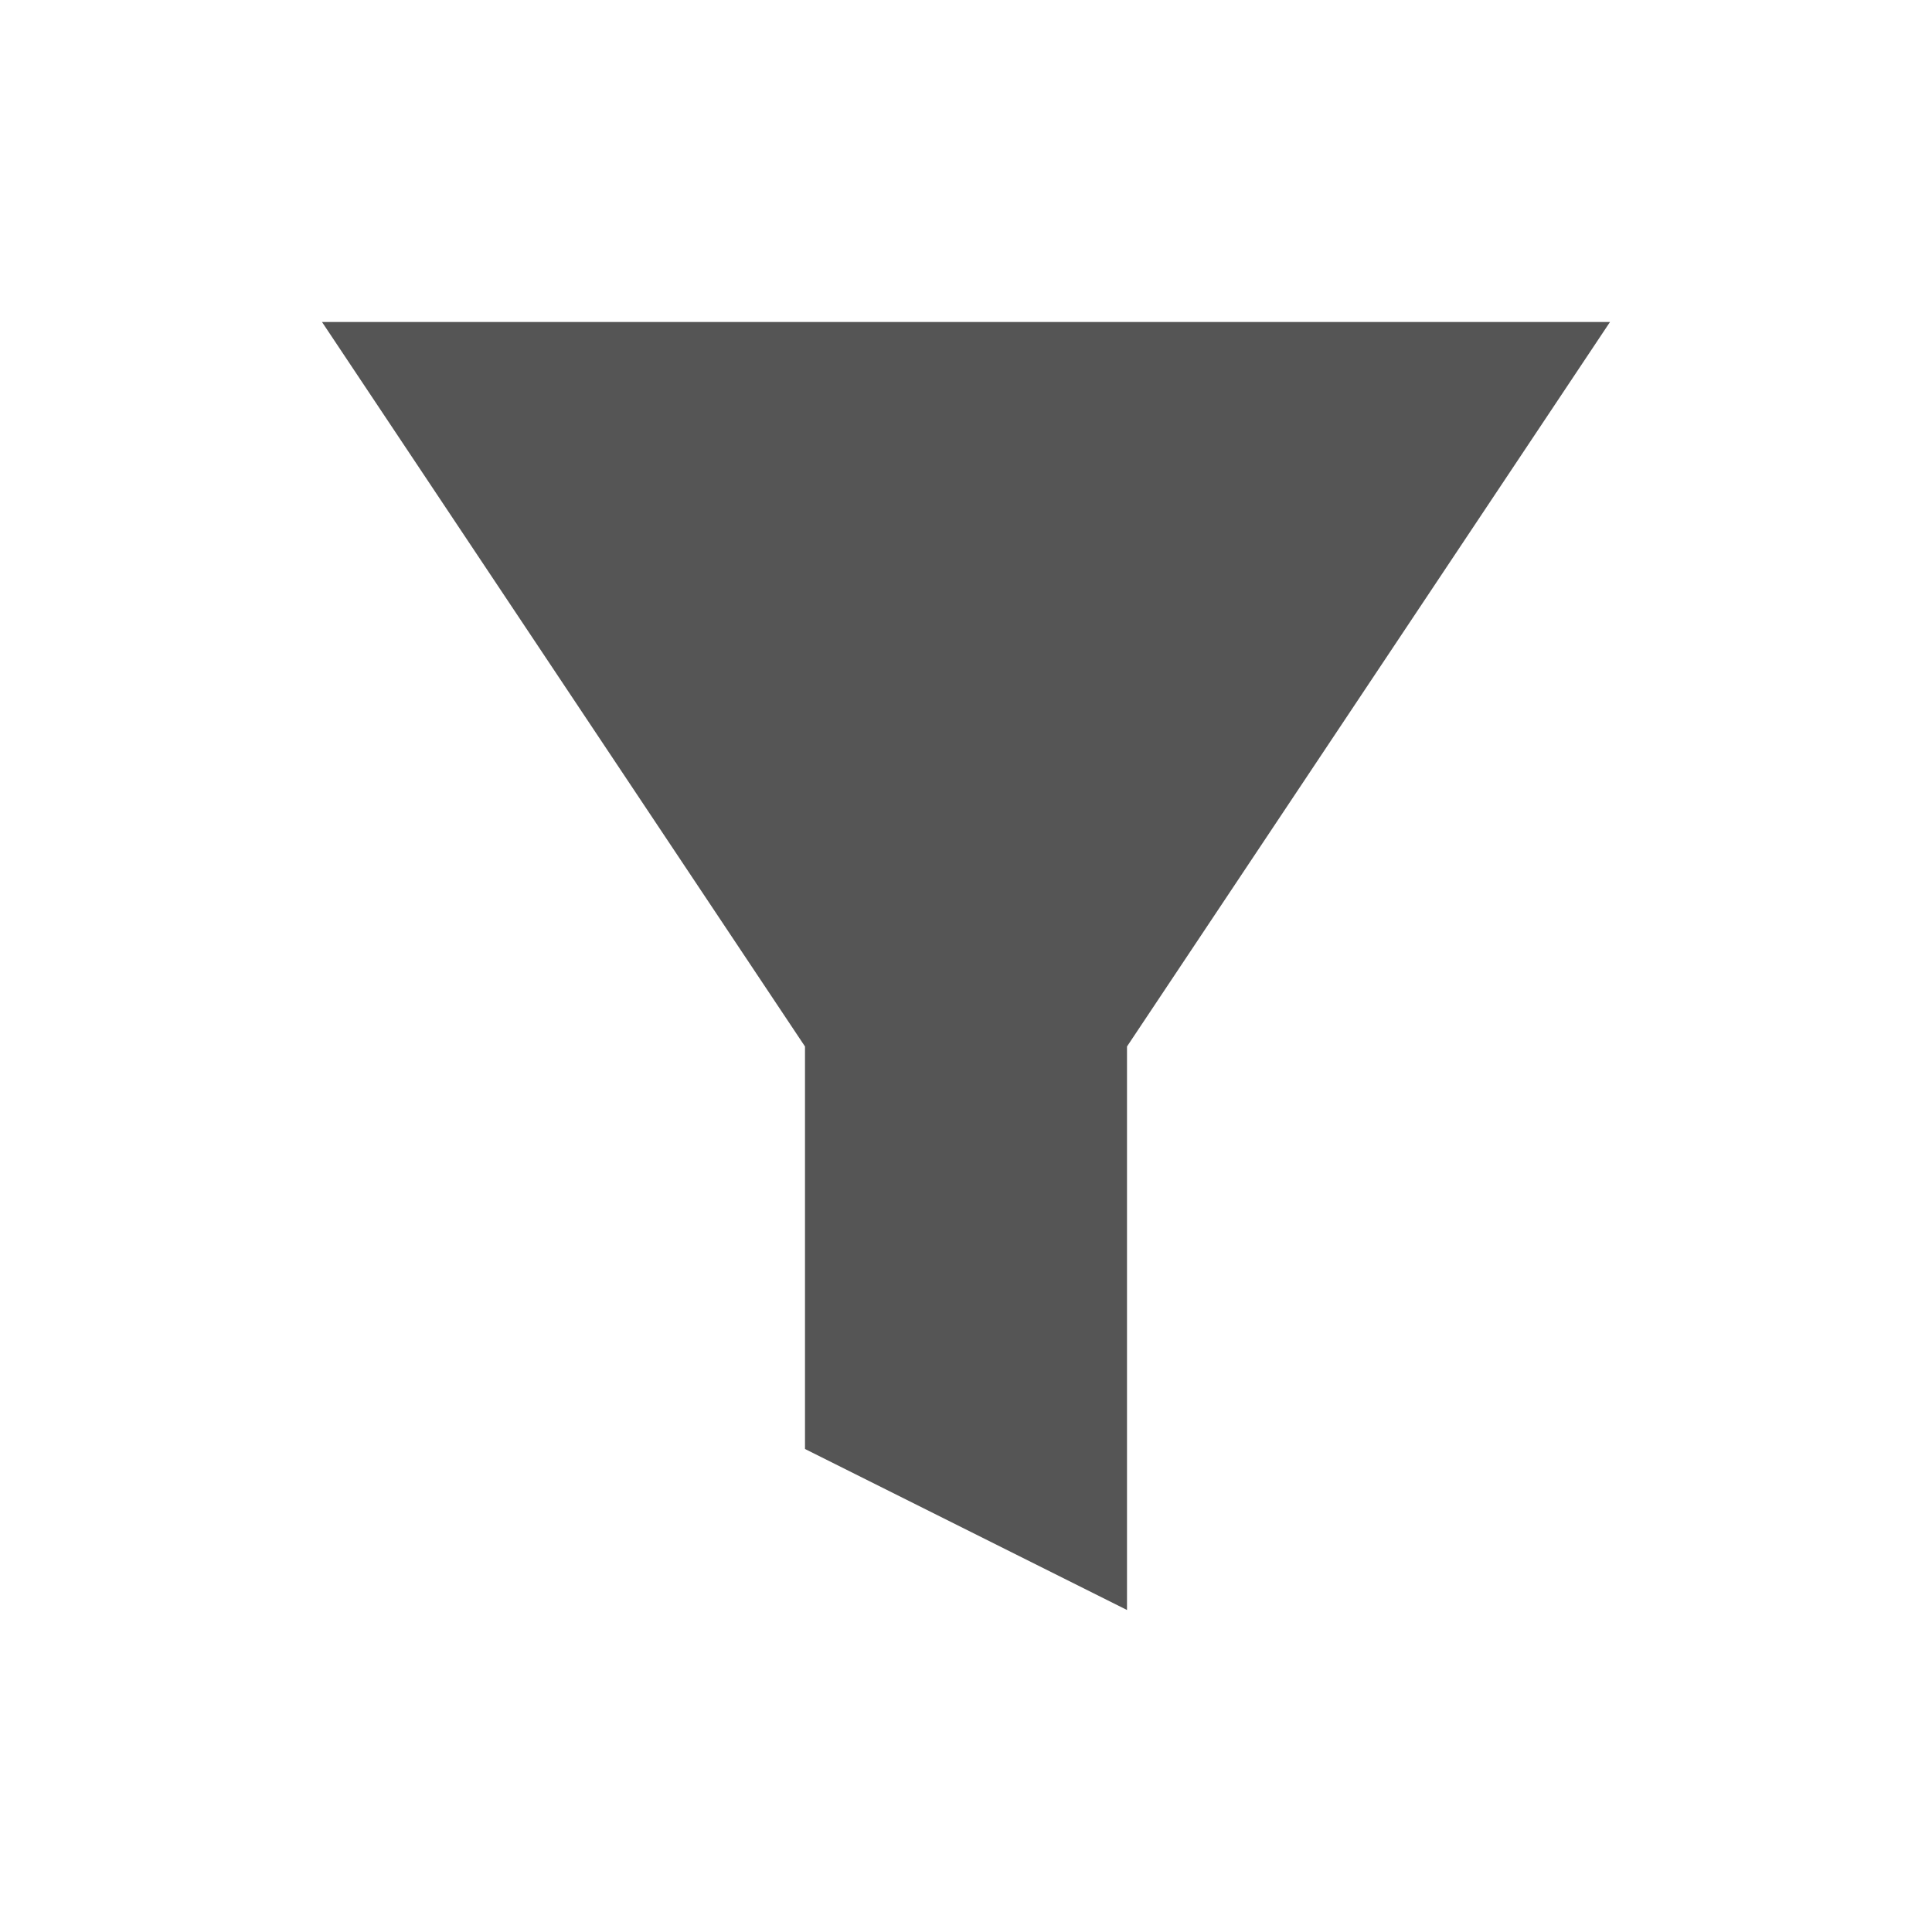
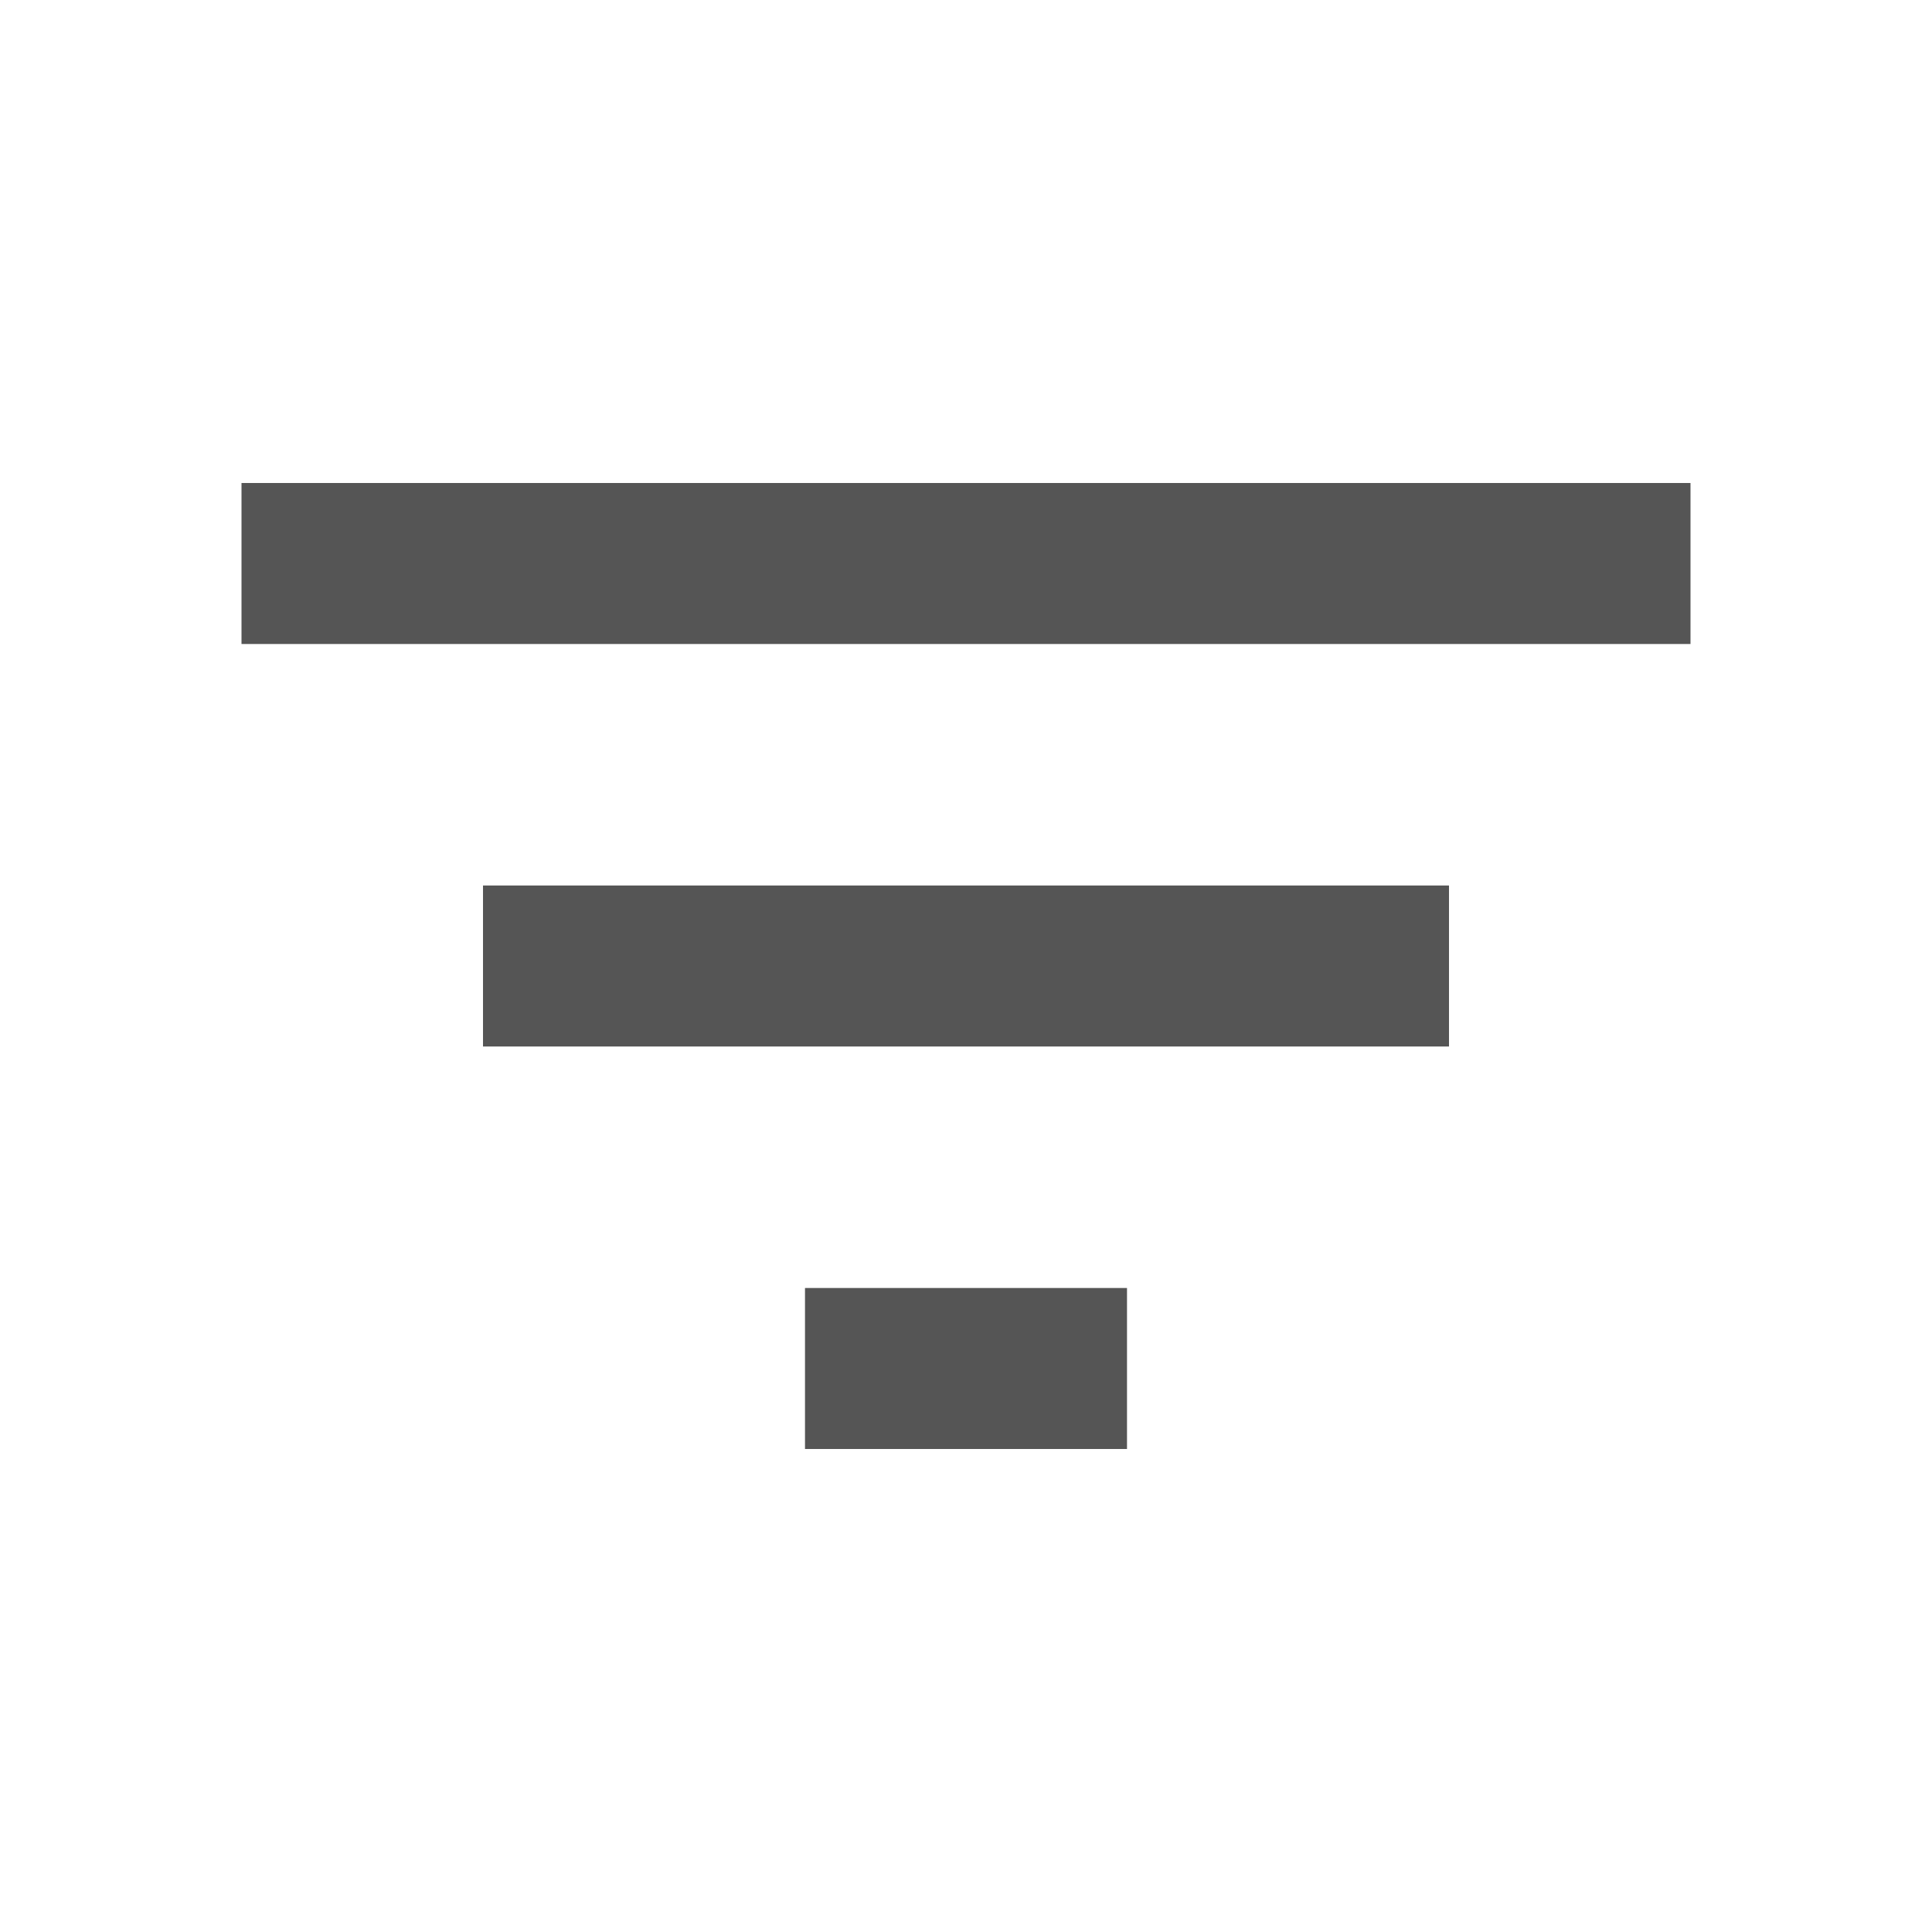
- <svg xmlns="http://www.w3.org/2000/svg" width="24" height="24" version="1.1">
-   <path d="M20 4H4l6 9v5l4 2v-7z" fill="#555" />
+ <svg xmlns="http://www.w3.org/2000/svg" width="24" height="24" viewBox="0 0 24 24">
+   <path fill="#555" d="M10 18h4v-2h-4v2zM3 6v2h18V6H3zm3 7h12v-2H6v2z" />
</svg>
